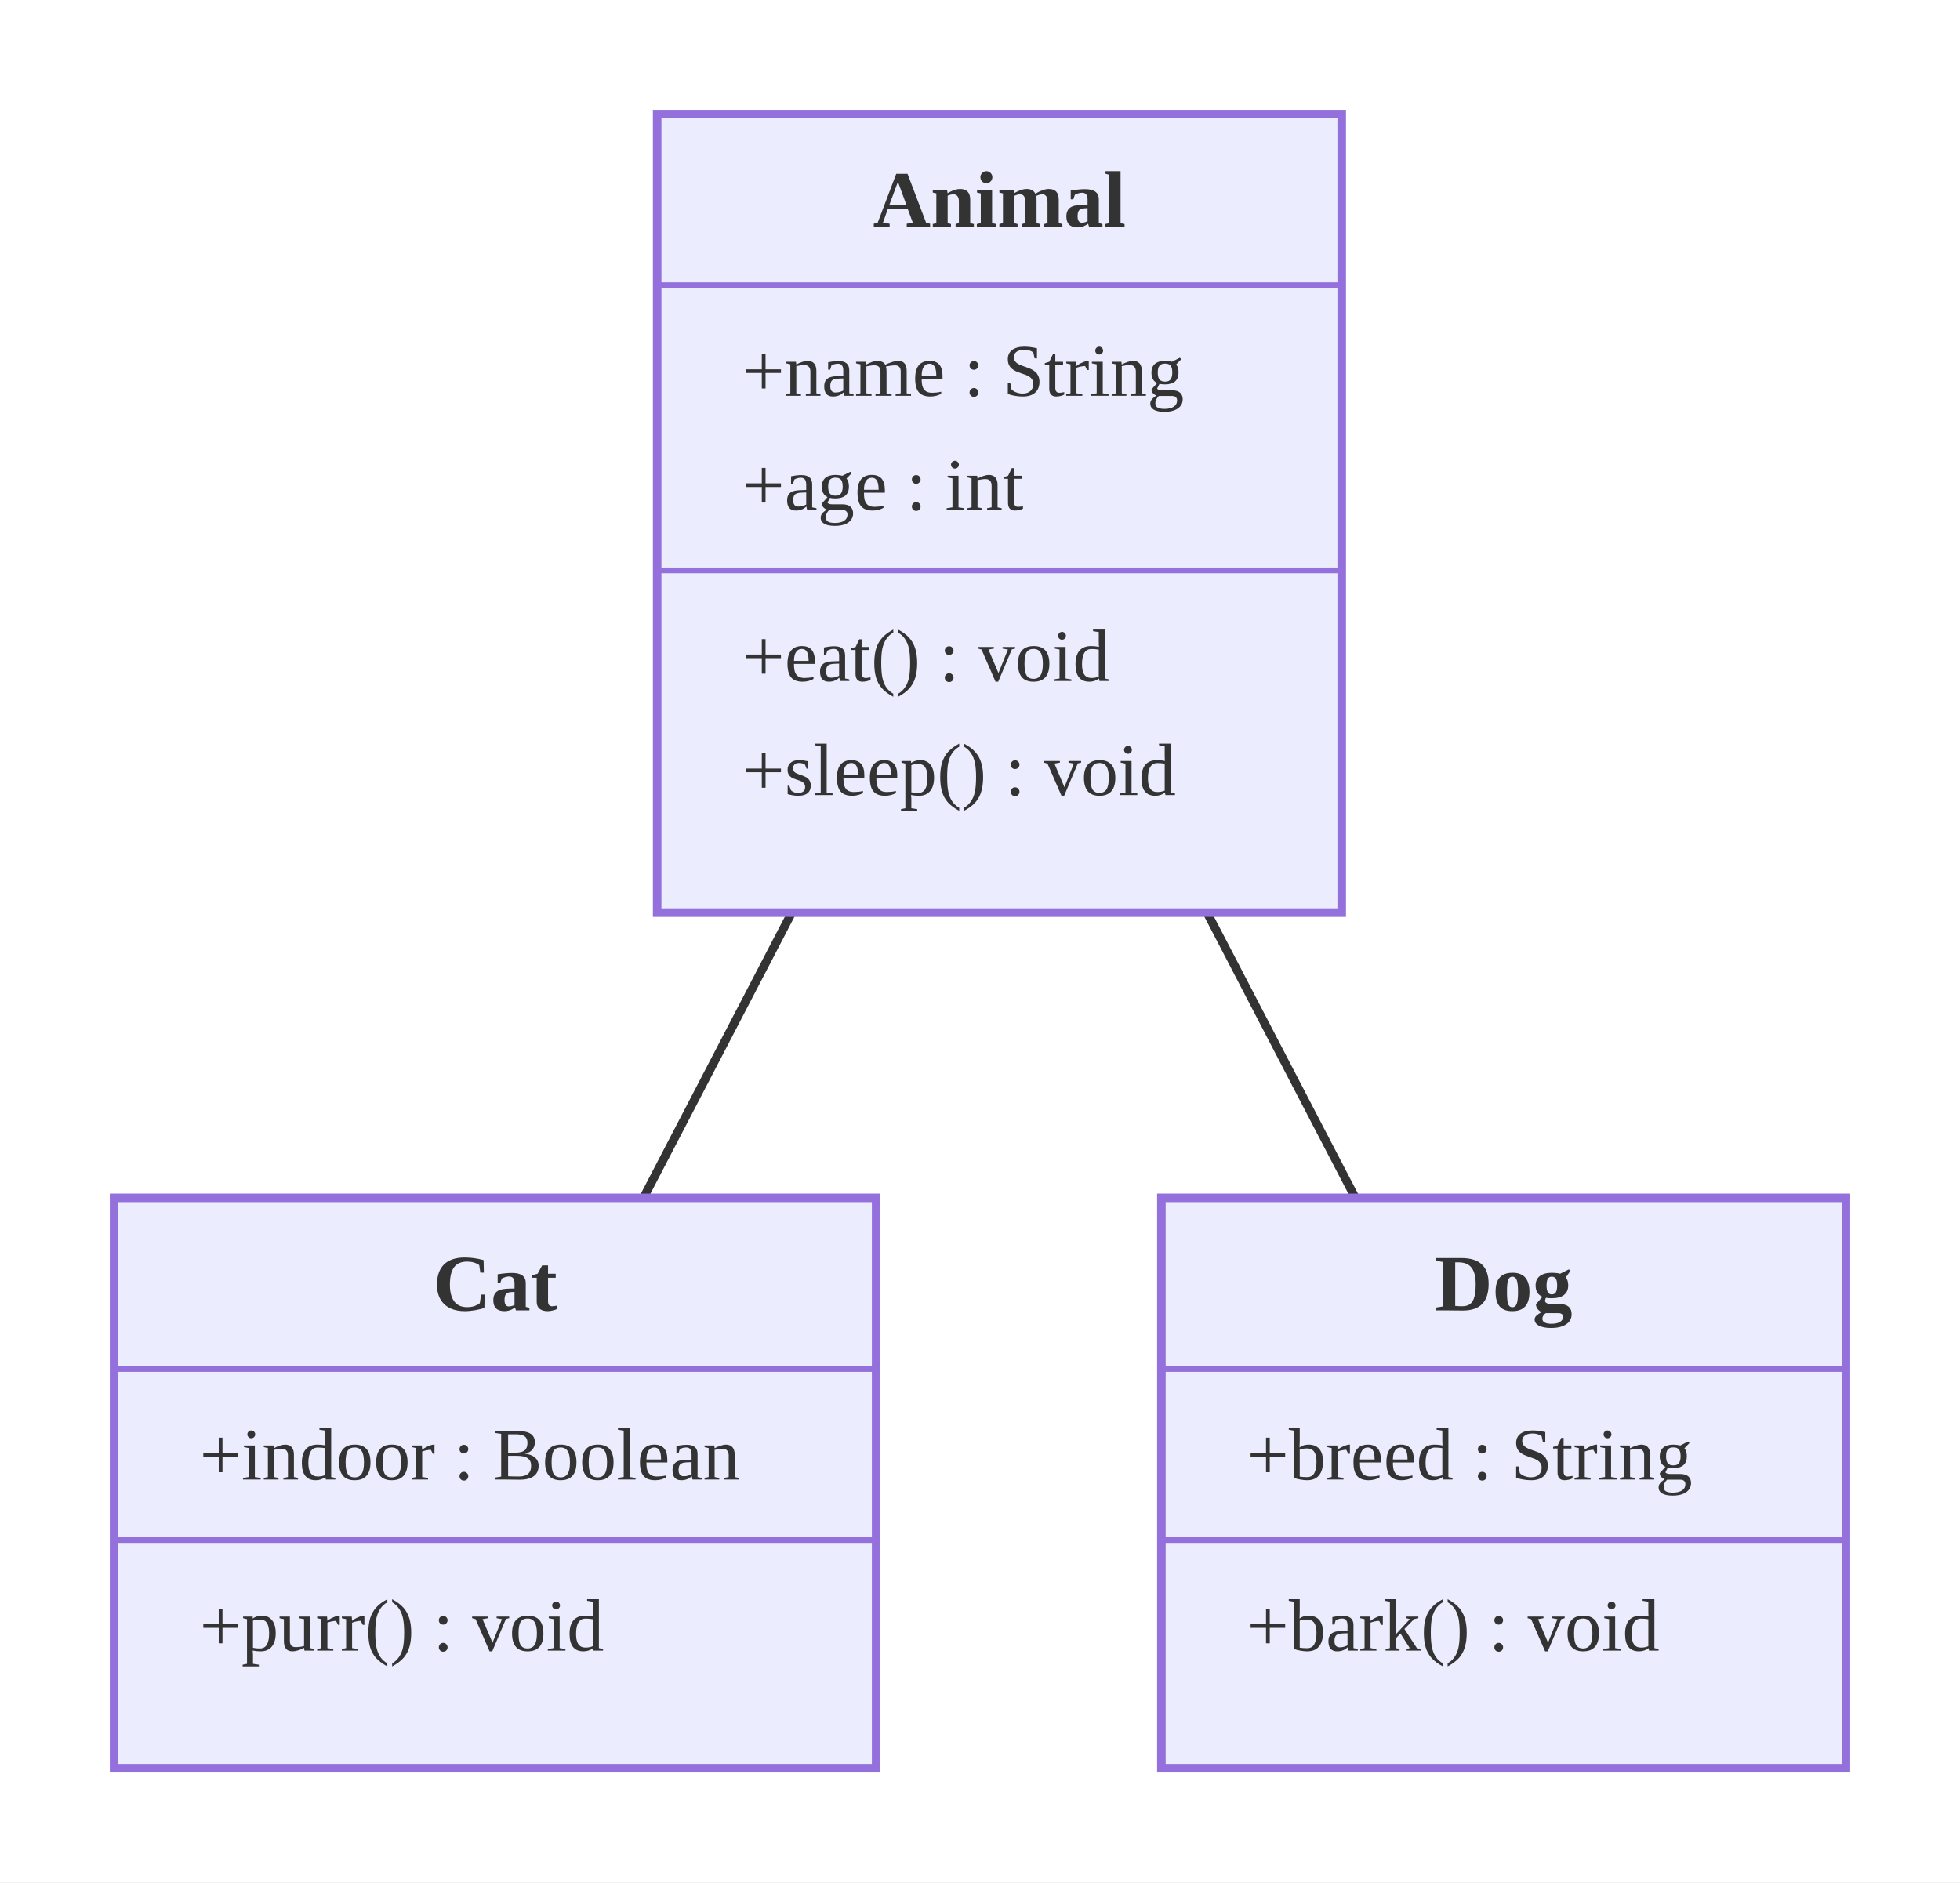
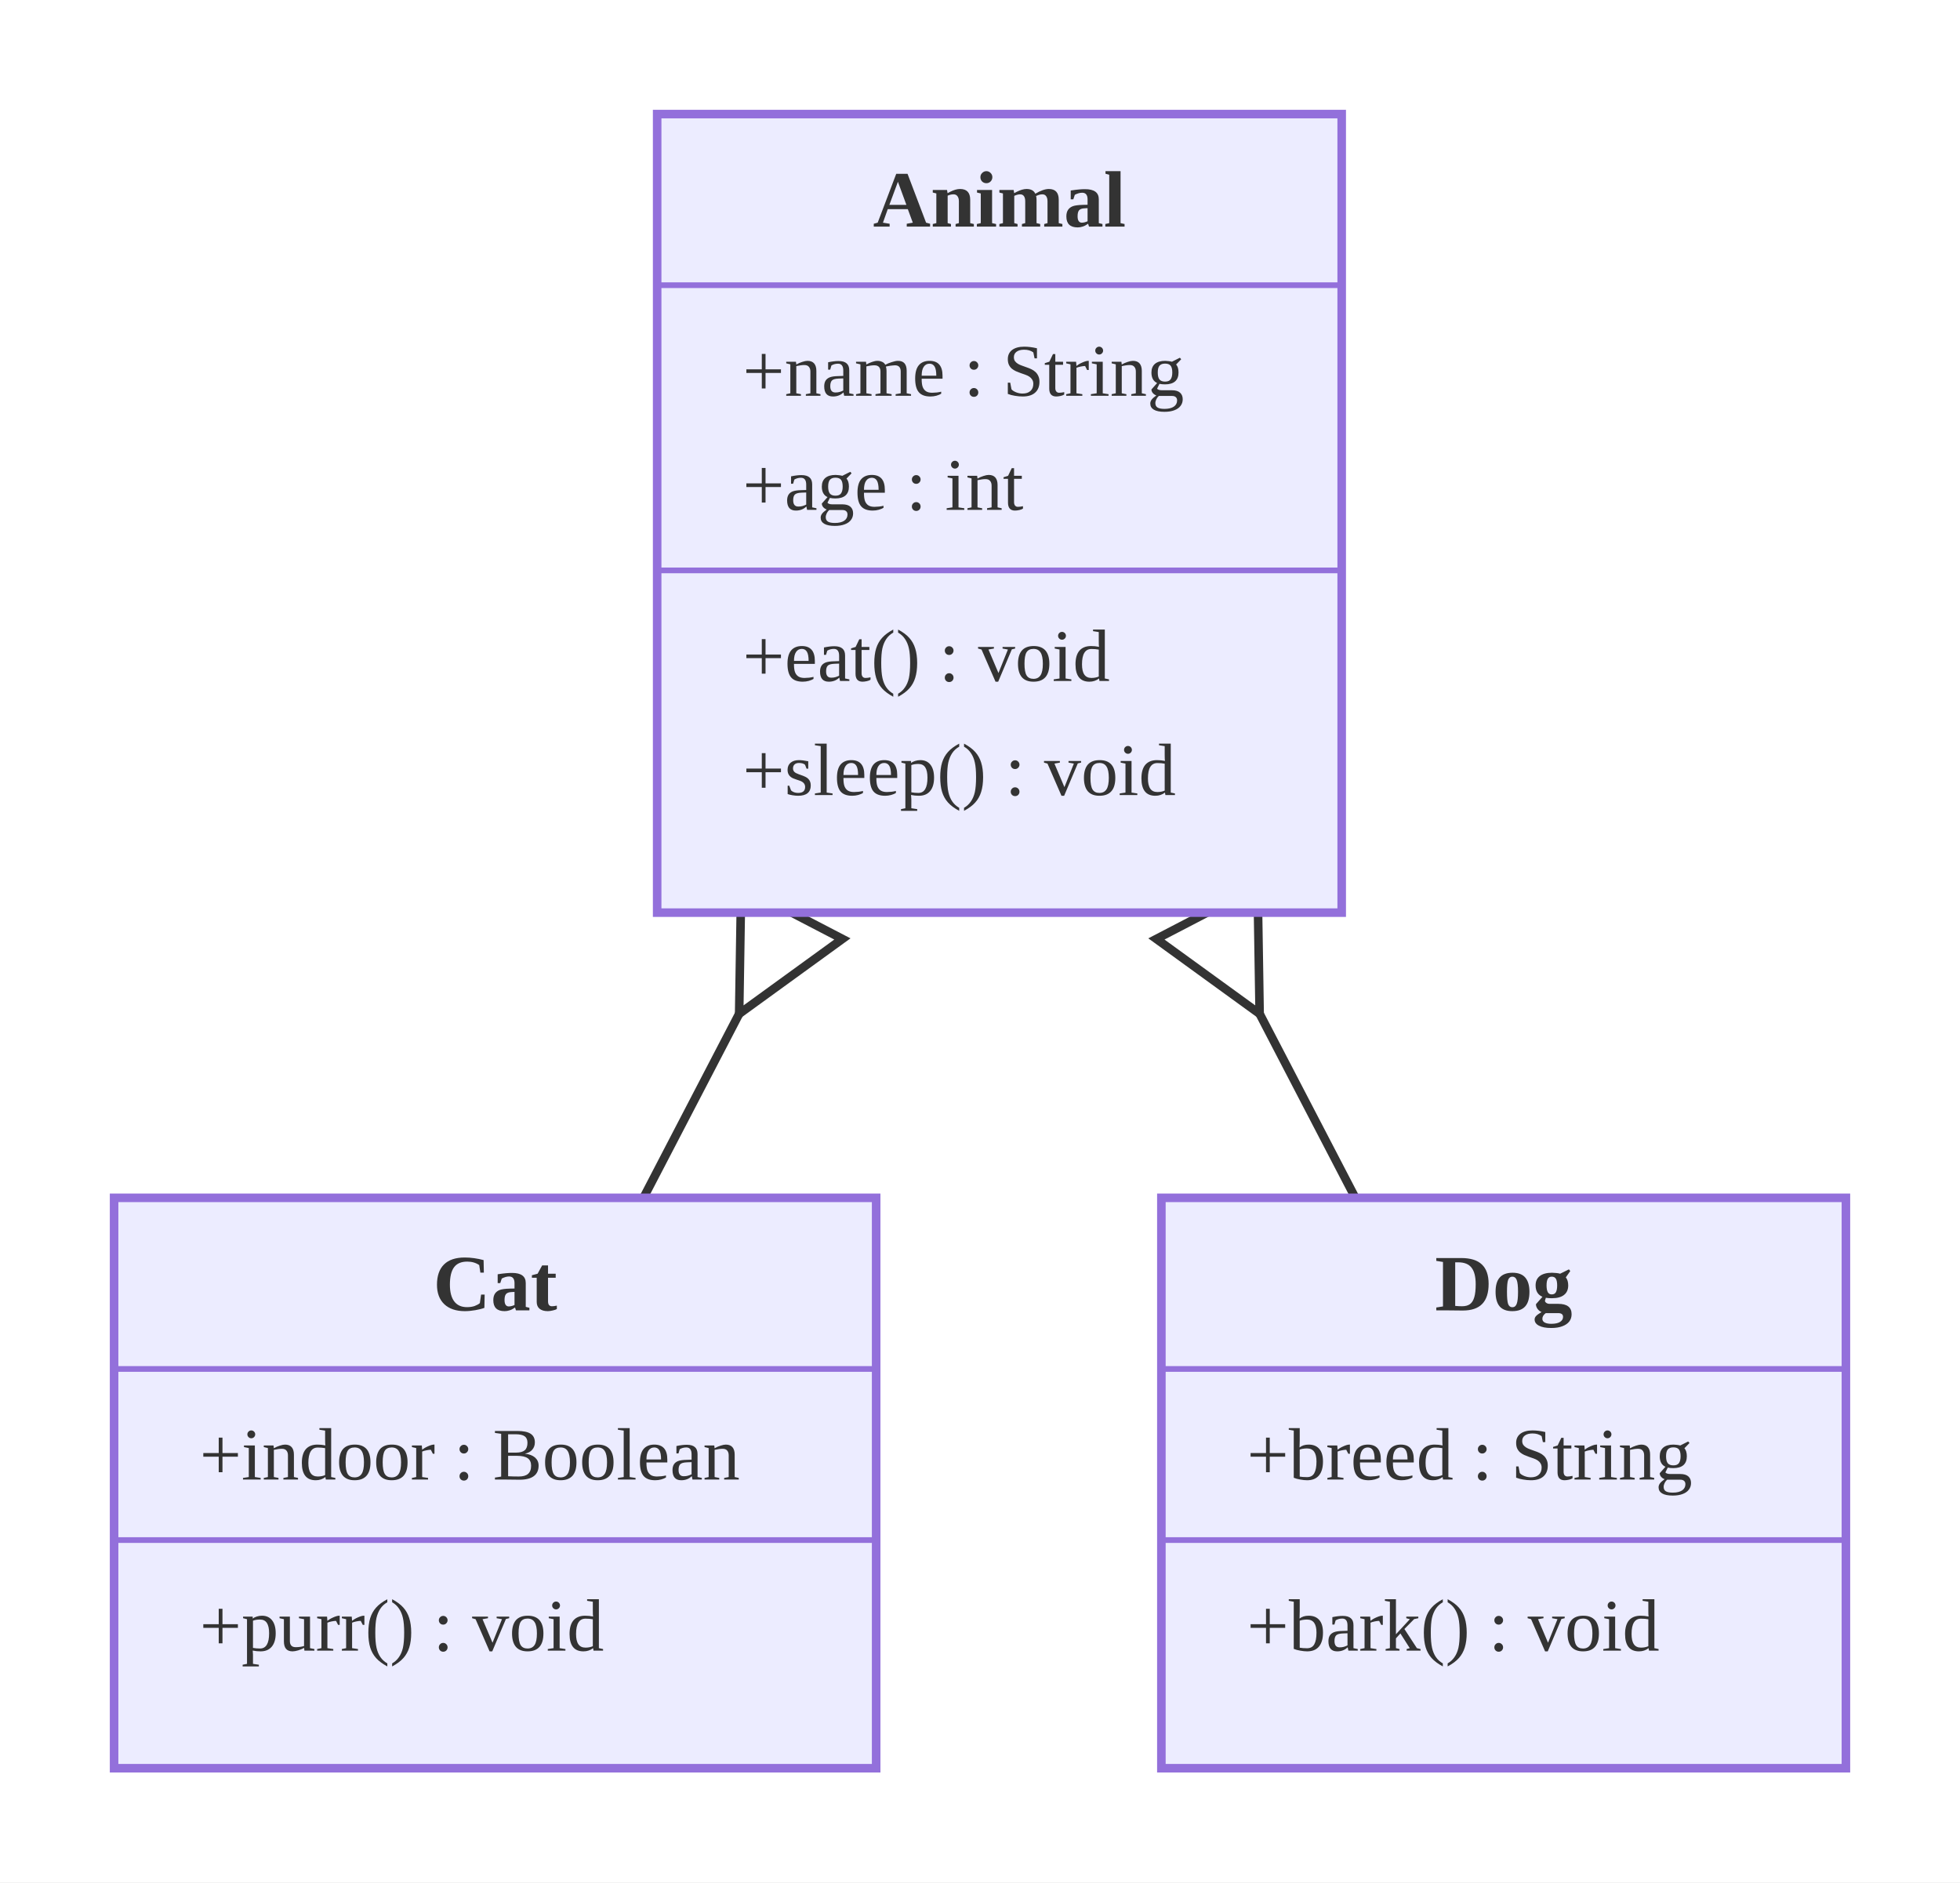
<svg xmlns="http://www.w3.org/2000/svg" viewBox="0 0 343.59 330.00">
-   <defs>
-     <marker id="cls-inheritance" viewBox="0 0 20 20" refX="18.00" refY="10.00" markerWidth="12.00" markerHeight="12.00" orient="auto">
-       <polygon points="0,0 20,10 0,20" style="fill:white;stroke:#333;stroke-width:1.5" />
-     </marker>
-   </defs>
  <rect x="0.00" y="0.00" width="343.59" height="330.00" style="fill:#fff;stroke:none" />
-   <line x1="175.20" y1="90.00" x2="86.80" y2="260.00" style="stroke:#333;stroke-width:1.5;fill:none" marker-end="url(#cls-inheritance)" />
-   <line x1="175.20" y1="90.00" x2="263.59" y2="260.00" style="stroke:#333;stroke-width:1.5;fill:none" marker-end="url(#cls-inheritance)" />
+   <line x1="138.80" y1="160.00" x2="112.80" y2="210.00" style="stroke:#333;stroke-width:1.5;fill:none" />
+   <g transform="translate(138.80,160.00) rotate(117.47) translate(0.00,-10.00)">
+     <polygon points="0,0 20,10 0,20" style="fill:white;stroke:#333;stroke-width:1.5" />
+   </g>
+   <line x1="211.59" y1="160.00" x2="237.59" y2="210.00" style="stroke:#333;stroke-width:1.5;fill:none" />
+   <g transform="translate(211.59,160.00) rotate(62.53) translate(0.00,-10.00)">
+     <polygon points="0,0 20,10 0,20" style="fill:white;stroke:#333;stroke-width:1.5" />
+   </g>
  <rect x="115.20" y="20.00" width="120.00" height="140.00" style="fill:#ECECFF;stroke:#9370DB;stroke-width:1.5" />
  <text x="175.20" y="35.00" text-anchor="middle" dominant-baseline="central" style="fill:#333;font-size:14px;font-weight:bold">Animal</text>
  <line x1="115.20" y1="50.00" x2="235.20" y2="50.00" style="stroke:#9370DB;stroke-width:1" />
  <text x="130.20" y="65.00" text-anchor="start" dominant-baseline="central" style="fill:#333;font-size:13px">+name : String</text>
  <text x="130.20" y="85.00" text-anchor="start" dominant-baseline="central" style="fill:#333;font-size:13px">+age : int</text>
  <line x1="115.20" y1="100.00" x2="235.20" y2="100.00" style="stroke:#9370DB;stroke-width:1" />
  <text x="130.20" y="115.00" text-anchor="start" dominant-baseline="central" style="fill:#333;font-size:13px">+eat() : void</text>
  <text x="130.20" y="135.00" text-anchor="start" dominant-baseline="central" style="fill:#333;font-size:13px">+sleep() : void</text>
  <rect x="203.59" y="210.00" width="120.00" height="100.00" style="fill:#ECECFF;stroke:#9370DB;stroke-width:1.5" />
  <text x="263.59" y="225.00" text-anchor="middle" dominant-baseline="central" style="fill:#333;font-size:14px;font-weight:bold">Dog</text>
  <line x1="203.59" y1="240.00" x2="323.59" y2="240.00" style="stroke:#9370DB;stroke-width:1" />
  <text x="218.59" y="255.00" text-anchor="start" dominant-baseline="central" style="fill:#333;font-size:13px">+breed : String</text>
  <line x1="203.59" y1="270.00" x2="323.59" y2="270.00" style="stroke:#9370DB;stroke-width:1" />
  <text x="218.59" y="285.00" text-anchor="start" dominant-baseline="central" style="fill:#333;font-size:13px">+bark() : void</text>
  <rect x="20.00" y="210.00" width="133.59" height="100.00" style="fill:#ECECFF;stroke:#9370DB;stroke-width:1.5" />
  <text x="86.80" y="225.00" text-anchor="middle" dominant-baseline="central" style="fill:#333;font-size:14px;font-weight:bold">Cat</text>
  <line x1="20.00" y1="240.00" x2="153.59" y2="240.00" style="stroke:#9370DB;stroke-width:1" />
  <text x="35.00" y="255.00" text-anchor="start" dominant-baseline="central" style="fill:#333;font-size:13px">+indoor : Boolean</text>
  <line x1="20.00" y1="270.00" x2="153.59" y2="270.00" style="stroke:#9370DB;stroke-width:1" />
  <text x="35.00" y="285.00" text-anchor="start" dominant-baseline="central" style="fill:#333;font-size:13px">+purr() : void</text>
</svg>
